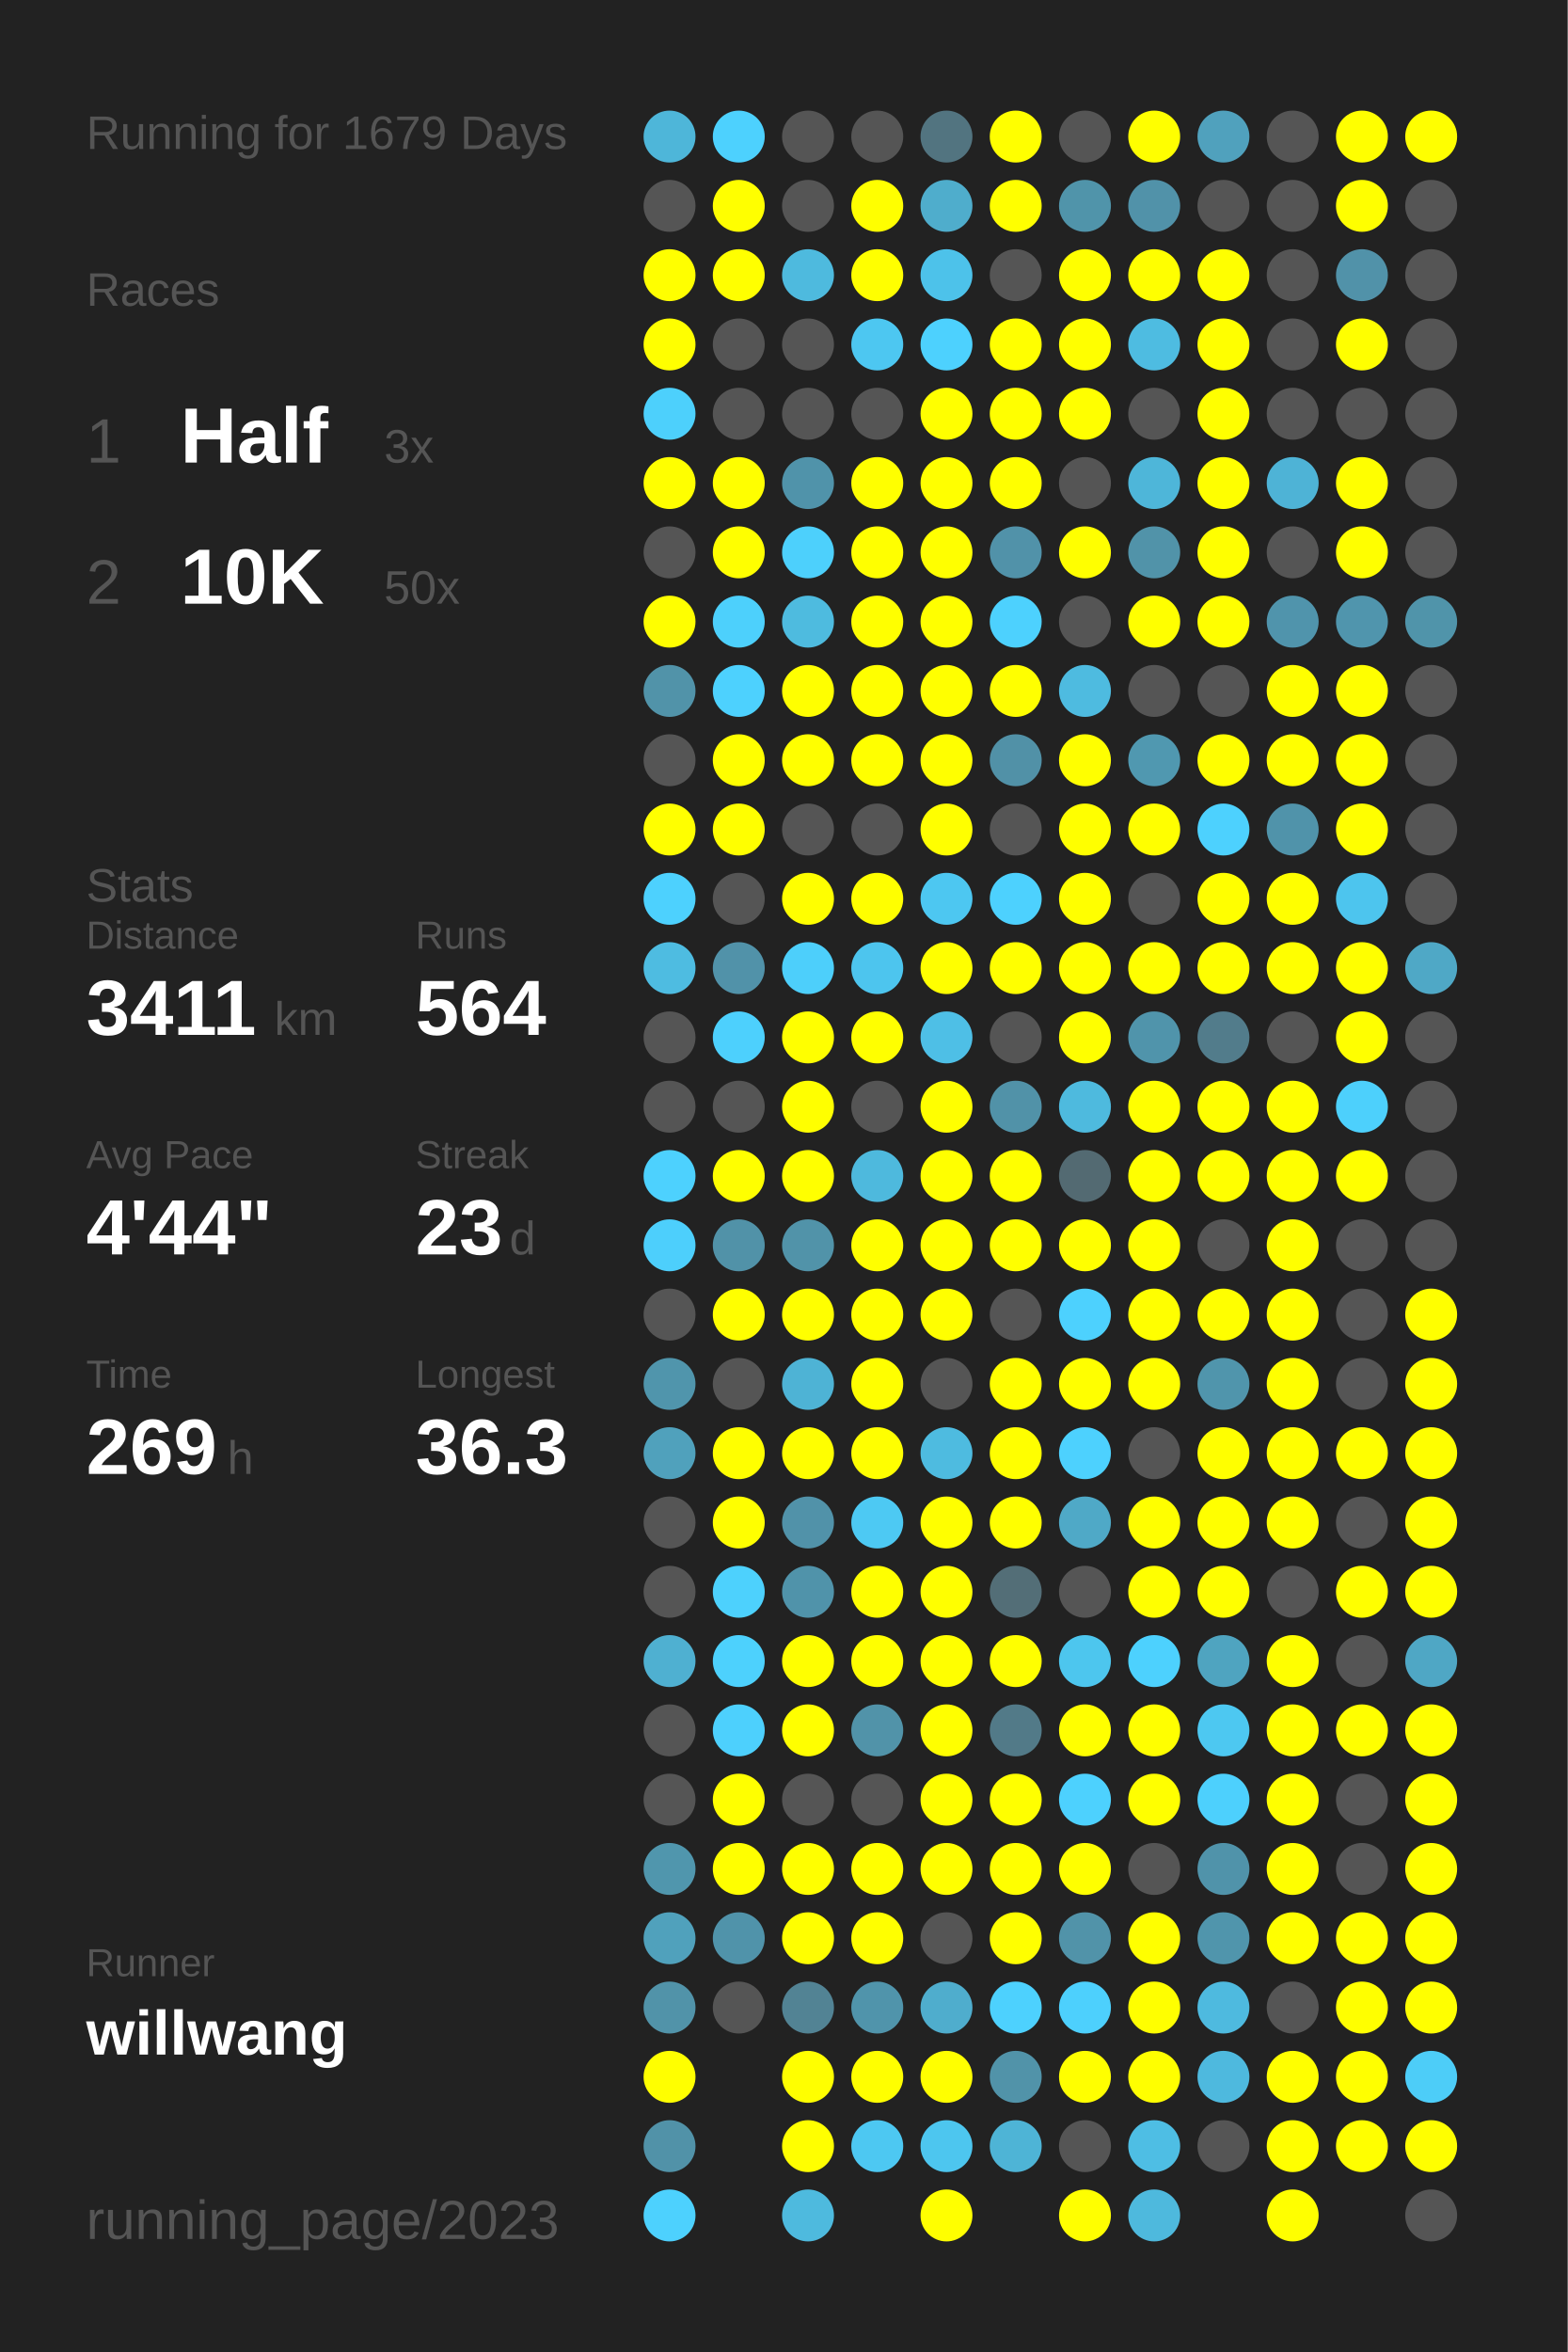
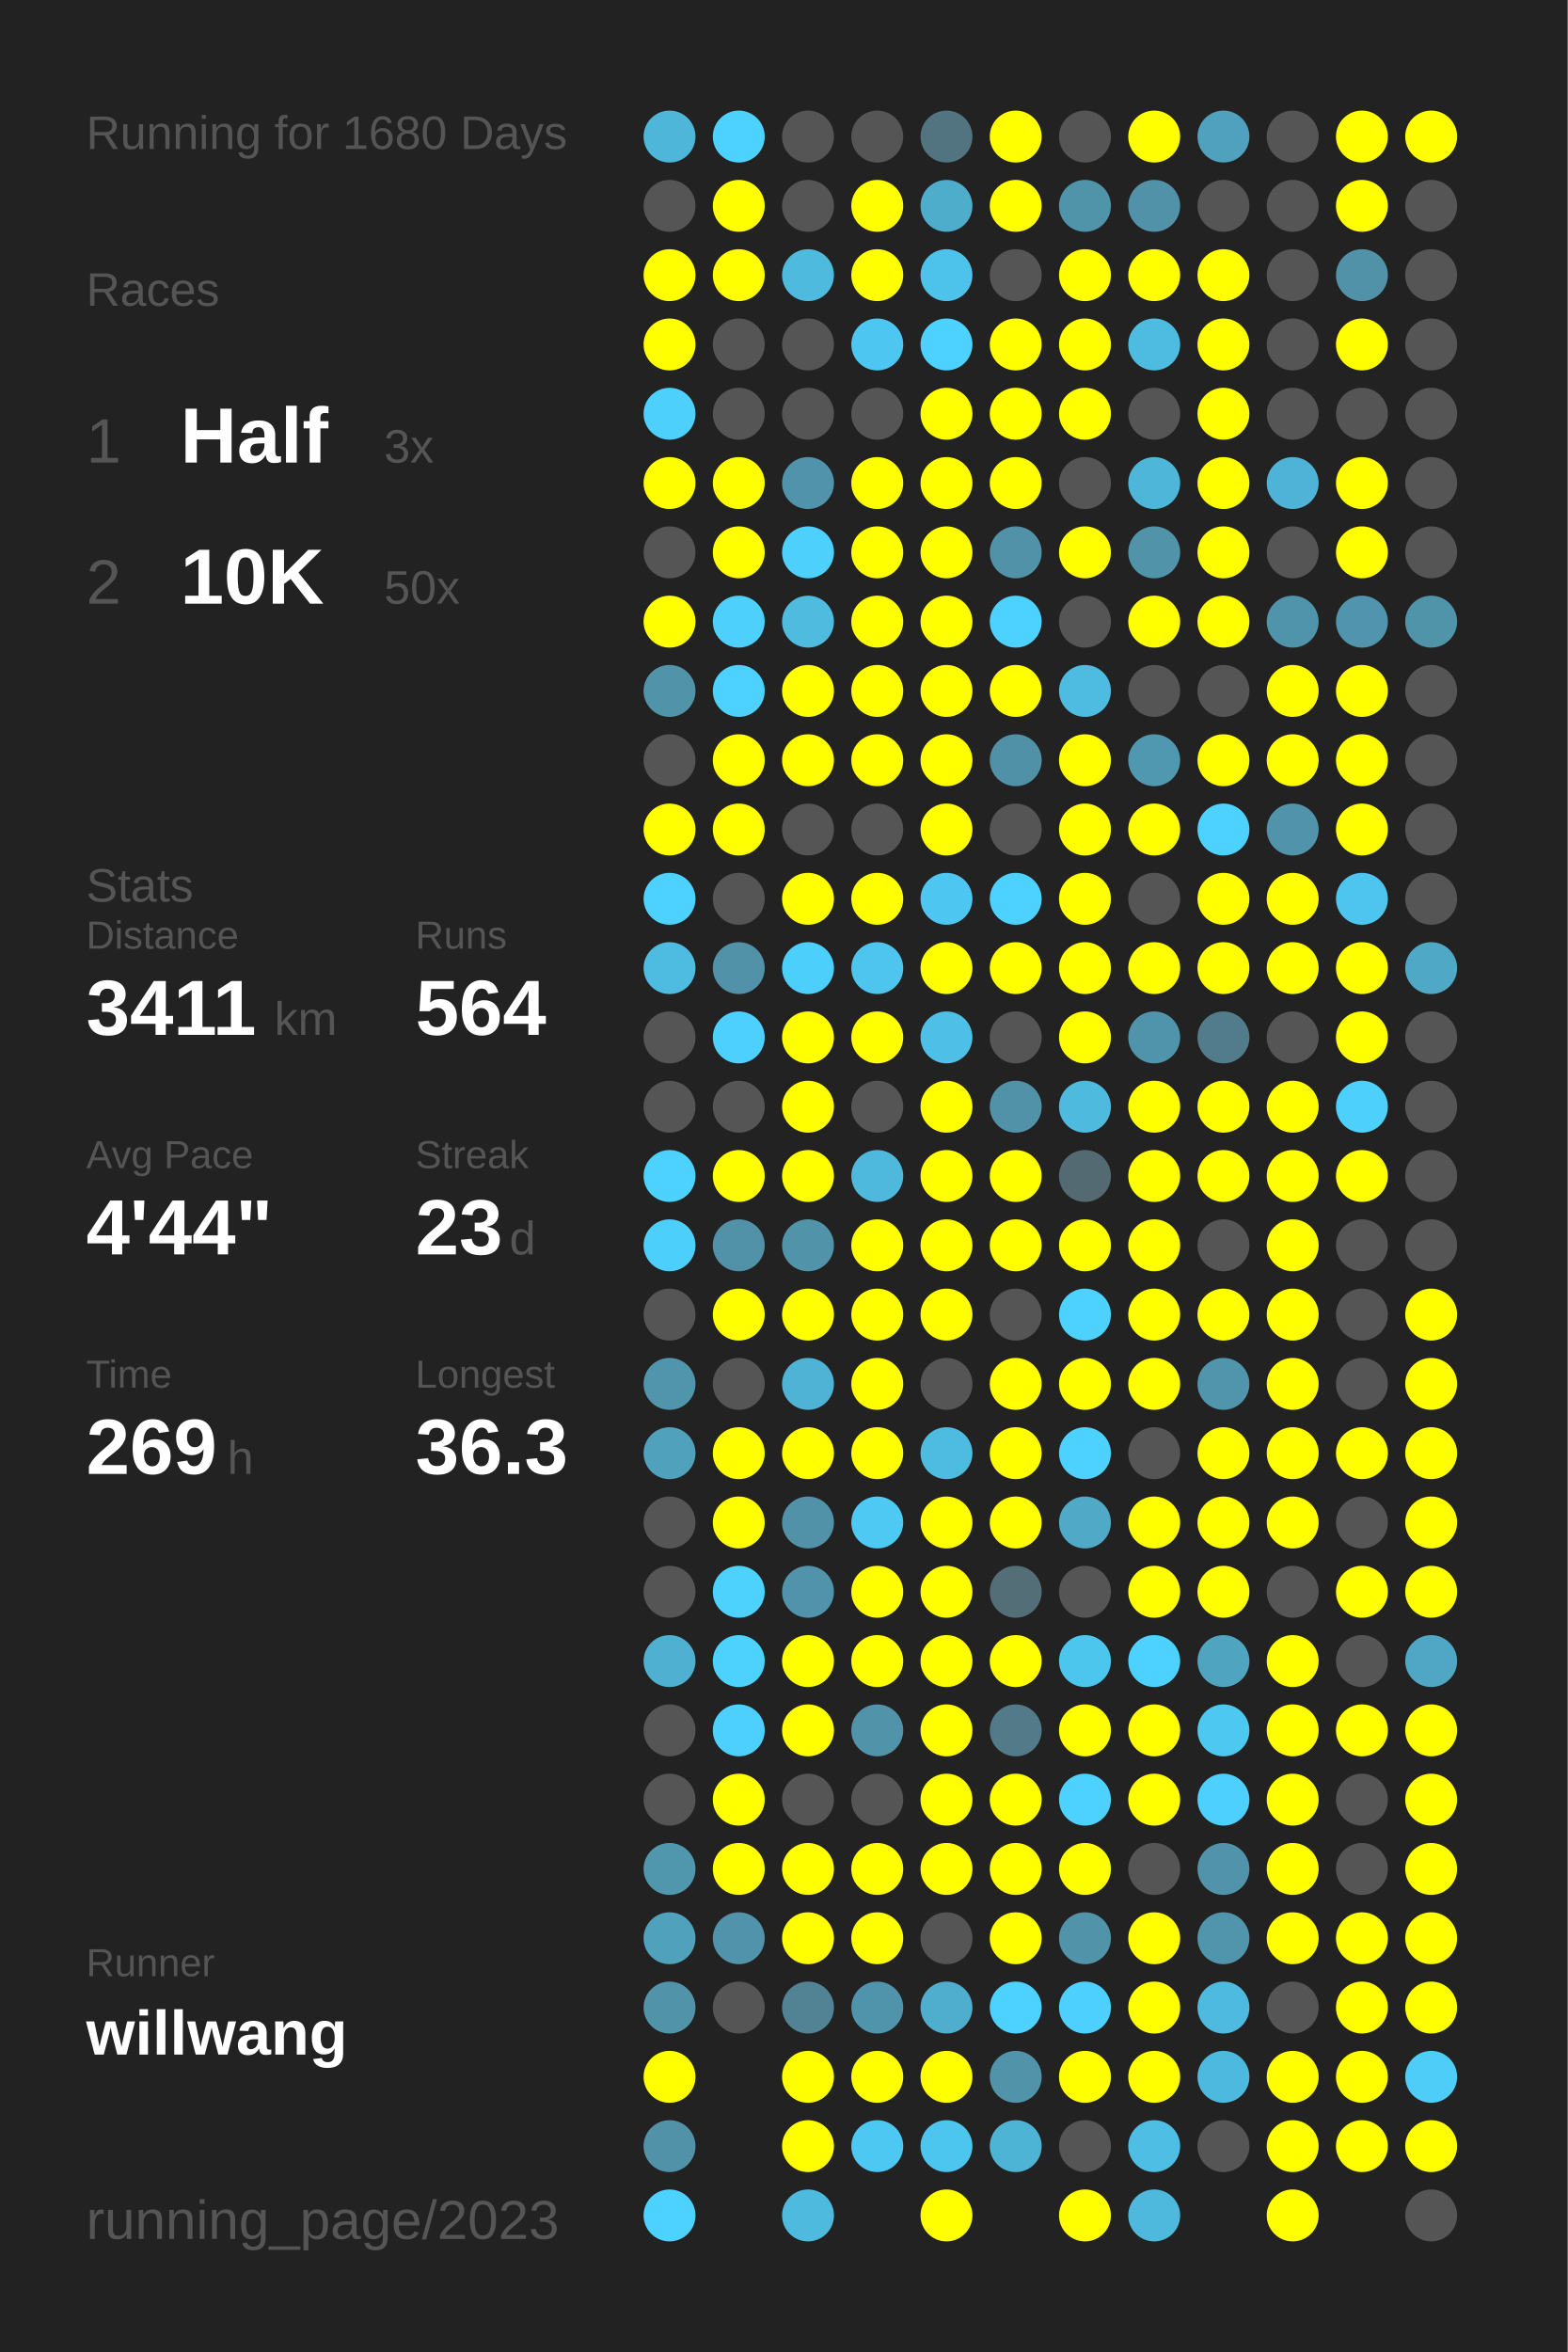
<svg xmlns="http://www.w3.org/2000/svg" baseProfile="full" height="300mm" version="1.1" viewBox="0,0,200,300" width="200mm">
  <defs />
  <rect fill="#222222" height="300" width="200" x="0" y="0" />
-   <text fill="#555555" style="font-size:6px; font-family:Arial;" x="11" y="19">Running for 1679 Days</text>
+   <text fill="#555555" style="font-size:6px; font-family:Arial;" x="11" y="19">Running for 1680 Days</text>
  <text fill="#555555" style="font-size:6px; font-family:Arial;" x="11" y="39">Races</text>
  <text fill="#555555" style="font-size:8px; font-family:Arial;" x="11" y="59">1</text>
  <text fill="#FFFFFF" style="font-size:10px; font-family:Arial; font-weight:bold;" x="23" y="59">Half</text>
  <text fill="#555555" style="font-size:6px; font-family:Arial;" x="49" y="59">3x</text>
  <text fill="#555555" style="font-size:8px; font-family:Arial;" x="11" y="77">2</text>
  <text fill="#FFFFFF" style="font-size:10px; font-family:Arial; font-weight:bold;" x="23" y="77">10K</text>
  <text fill="#555555" style="font-size:6px; font-family:Arial;" x="49" y="77">50x</text>
  <text fill="#555555" style="font-size:6px; font-family:Arial;" x="11" y="115">Stats</text>
  <text fill="#555555" style="font-size:5px; font-family:Arial;" x="11" y="121">Distance</text>
  <text fill="#FFFFFF" style="font-size:10px; font-family:Arial; font-weight:bold;" x="11" y="132">3411</text>
  <text fill="#555555" style="font-size:6px; font-family:Arial;" x="35" y="132">km</text>
  <text fill="#555555" style="font-size:5px; font-family:Arial;" x="53" y="121">Runs</text>
  <text fill="#FFFFFF" style="font-size:10px; font-family:Arial; font-weight:bold;" x="53" y="132">564</text>
  <text fill="#555555" style="font-size:5px; font-family:Arial;" x="11" y="149">Avg Pace</text>
  <text fill="#FFFFFF" style="font-size:10px; font-family:Arial; font-weight:bold;" x="11" y="160">4'44"</text>
  <text fill="#555555" style="font-size:5px; font-family:Arial;" x="53" y="149">Streak</text>
  <text fill="#FFFFFF" style="font-size:10px; font-family:Arial; font-weight:bold;" x="53" y="160">23</text>
  <text fill="#555555" style="font-size:6px; font-family:Arial;" x="65" y="160">d</text>
  <text fill="#555555" style="font-size:5px; font-family:Arial;" x="11" y="177">Time</text>
  <text fill="#FFFFFF" style="font-size:10px; font-family:Arial; font-weight:bold;" x="11" y="188">269</text>
  <text fill="#555555" style="font-size:6px; font-family:Arial;" x="29" y="188">h</text>
  <text fill="#555555" style="font-size:5px; font-family:Arial;" x="53" y="177">Longest</text>
  <text fill="#FFFFFF" style="font-size:10px; font-family:Arial; font-weight:bold;" x="53" y="188">36.3</text>
  <text fill="#555555" style="font-size:5px; font-family:Arial;" x="11" y="252.065">Runner</text>
  <text fill="#FFFFFF" style="font-size:8px; font-family:Arial; font-weight:bold;" x="11" y="262.065">willwang</text>
  <text fill="#555555" style="font-size:7px; font-family:Arial;" x="11" y="285.581">running_page/2023</text>
  <circle cx="85.417" cy="17.419" fill="#4eb6d9" r="3.312" />
  <circle cx="85.417" cy="26.258" fill="#555555" r="3.312" />
  <circle cx="85.417" cy="35.097" fill="#FFFF00" r="3.312" />
  <circle cx="85.417" cy="43.935" fill="#FFFF00" r="3.312" />
  <circle cx="85.417" cy="52.774" fill="#4dd0fc" r="3.312" />
  <circle cx="85.417" cy="61.613" fill="#FFFF00" r="3.312" />
  <circle cx="85.417" cy="70.452" fill="#555555" r="3.312" />
  <circle cx="85.417" cy="79.29" fill="#FFFF00" r="3.312" />
  <circle cx="85.417" cy="88.129" fill="#5193a9" r="3.312" />
  <circle cx="85.417" cy="96.968" fill="#555555" r="3.312" />
  <circle cx="85.417" cy="105.806" fill="#FFFF00" r="3.312" />
  <circle cx="85.417" cy="114.645" fill="#4dd1fe" r="3.312" />
  <circle cx="85.417" cy="123.484" fill="#4ebce1" r="3.312" />
  <circle cx="85.417" cy="132.323" fill="#555555" r="3.312" />
  <circle cx="85.417" cy="141.161" fill="#555555" r="3.312" />
  <circle cx="85.417" cy="150" fill="#4dd1fe" r="3.312" />
  <circle cx="85.417" cy="158.839" fill="#4dcffc" r="3.312" />
  <circle cx="85.417" cy="167.677" fill="#555555" r="3.312" />
  <circle cx="85.417" cy="176.516" fill="#5095ac" r="3.312" />
  <circle cx="85.417" cy="185.355" fill="#50a1bc" r="3.312" />
  <circle cx="85.417" cy="194.194" fill="#555555" r="3.312" />
  <circle cx="85.417" cy="203.032" fill="#555555" r="3.312" />
  <circle cx="85.417" cy="211.871" fill="#4fb0d1" r="3.312" />
  <circle cx="85.417" cy="220.71" fill="#555555" r="3.312" />
  <circle cx="85.417" cy="229.548" fill="#555555" r="3.312" />
  <circle cx="85.417" cy="238.387" fill="#5096ad" r="3.312" />
  <circle cx="85.417" cy="247.226" fill="#50a1bc" r="3.312" />
  <circle cx="85.417" cy="256.065" fill="#5193a9" r="3.312" />
  <circle cx="85.417" cy="264.903" fill="#FFFF00" r="3.312" />
  <circle cx="85.417" cy="273.742" fill="#5192a8" r="3.312" />
  <circle cx="85.417" cy="282.581" fill="#4dd1fe" r="3.312" />
  <circle cx="94.25" cy="17.419" fill="#4dd1fe" r="3.312" />
  <circle cx="94.25" cy="26.258" fill="#FFFF00" r="3.312" />
  <circle cx="94.25" cy="35.097" fill="#FFFF00" r="3.312" />
  <circle cx="94.25" cy="43.935" fill="#555555" r="3.312" />
  <circle cx="94.25" cy="52.774" fill="#555555" r="3.312" />
  <circle cx="94.25" cy="61.613" fill="#FFFF00" r="3.312" />
  <circle cx="94.25" cy="70.452" fill="#FFFF00" r="3.312" />
  <circle cx="94.25" cy="79.29" fill="#4dd0fc" r="3.312" />
  <circle cx="94.25" cy="88.129" fill="#4dd1fe" r="3.312" />
  <circle cx="94.25" cy="96.968" fill="#FFFF00" r="3.312" />
  <circle cx="94.25" cy="105.806" fill="#FFFF00" r="3.312" />
  <circle cx="94.25" cy="114.645" fill="#555555" r="3.312" />
  <circle cx="94.25" cy="123.484" fill="#5192a9" r="3.312" />
  <circle cx="94.25" cy="132.323" fill="#4dd0fd" r="3.312" />
  <circle cx="94.25" cy="141.161" fill="#555555" r="3.312" />
  <circle cx="94.25" cy="150" fill="#FFFF00" r="3.312" />
  <circle cx="94.25" cy="158.839" fill="#5192a8" r="3.312" />
  <circle cx="94.25" cy="167.677" fill="#FFFF00" r="3.312" />
  <circle cx="94.25" cy="176.516" fill="#555555" r="3.312" />
  <circle cx="94.25" cy="185.355" fill="#FFFF00" r="3.312" />
  <circle cx="94.25" cy="194.194" fill="#FFFF00" r="3.312" />
  <circle cx="94.25" cy="203.032" fill="#4dd1fd" r="3.312" />
  <circle cx="94.25" cy="211.871" fill="#4dd1fd" r="3.312" />
  <circle cx="94.25" cy="220.71" fill="#4dd0fd" r="3.312" />
  <circle cx="94.25" cy="229.548" fill="#FFFF00" r="3.312" />
  <circle cx="94.25" cy="238.387" fill="#FFFF00" r="3.312" />
  <circle cx="94.25" cy="247.226" fill="#5093aa" r="3.312" />
  <circle cx="94.25" cy="256.065" fill="#555555" r="3.312" />
  <circle cx="103.083" cy="17.419" fill="#555555" r="3.312" />
  <circle cx="103.083" cy="26.258" fill="#555555" r="3.312" />
  <circle cx="103.083" cy="35.097" fill="#4ebade" r="3.312" />
  <circle cx="103.083" cy="43.935" fill="#555555" r="3.312" />
  <circle cx="103.083" cy="52.774" fill="#555555" r="3.312" />
  <circle cx="103.083" cy="61.613" fill="#5093aa" r="3.312" />
  <circle cx="103.083" cy="70.452" fill="#4dd0fc" r="3.312" />
  <circle cx="103.083" cy="79.29" fill="#4ebbdf" r="3.312" />
  <circle cx="103.083" cy="88.129" fill="#FFFF00" r="3.312" />
  <circle cx="103.083" cy="96.968" fill="#FFFF00" r="3.312" />
  <circle cx="103.083" cy="105.806" fill="#555555" r="3.312" />
  <circle cx="103.083" cy="114.645" fill="#FFFF00" r="3.312" />
  <circle cx="103.083" cy="123.484" fill="#4dcffb" r="3.312" />
  <circle cx="103.083" cy="132.323" fill="#FFFF00" r="3.312" />
  <circle cx="103.083" cy="141.161" fill="#FFFF00" r="3.312" />
  <circle cx="103.083" cy="150" fill="#FFFF00" r="3.312" />
  <circle cx="103.083" cy="158.839" fill="#5193a9" r="3.312" />
  <circle cx="103.083" cy="167.677" fill="#FFFF00" r="3.312" />
  <circle cx="103.083" cy="176.516" fill="#4eb3d5" r="3.312" />
  <circle cx="103.083" cy="185.355" fill="#FFFF00" r="3.312" />
  <circle cx="103.083" cy="194.194" fill="#5192a9" r="3.312" />
  <circle cx="103.083" cy="203.032" fill="#5093aa" r="3.312" />
  <circle cx="103.083" cy="211.871" fill="#FFFF00" r="3.312" />
  <circle cx="103.083" cy="220.71" fill="#FFFF00" r="3.312" />
  <circle cx="103.083" cy="229.548" fill="#555555" r="3.312" />
  <circle cx="103.083" cy="238.387" fill="#FFFF00" r="3.312" />
  <circle cx="103.083" cy="247.226" fill="#FFFF00" r="3.312" />
  <circle cx="103.083" cy="256.065" fill="#528394" r="3.312" />
  <circle cx="103.083" cy="264.903" fill="#FFFF00" r="3.312" />
  <circle cx="103.083" cy="273.742" fill="#FFFF00" r="3.312" />
  <circle cx="103.083" cy="282.581" fill="#4ebade" r="3.312" />
  <circle cx="111.917" cy="17.419" fill="#555555" r="3.312" />
  <circle cx="111.917" cy="26.258" fill="#FFFF00" r="3.312" />
  <circle cx="111.917" cy="35.097" fill="#FFFF00" r="3.312" />
  <circle cx="111.917" cy="43.935" fill="#4dc7f1" r="3.312" />
  <circle cx="111.917" cy="52.774" fill="#555555" r="3.312" />
  <circle cx="111.917" cy="61.613" fill="#FFFF00" r="3.312" />
  <circle cx="111.917" cy="70.452" fill="#FFFF00" r="3.312" />
  <circle cx="111.917" cy="79.29" fill="#FFFF00" r="3.312" />
  <circle cx="111.917" cy="88.129" fill="#FFFF00" r="3.312" />
  <circle cx="111.917" cy="96.968" fill="#FFFF00" r="3.312" />
  <circle cx="111.917" cy="105.806" fill="#555555" r="3.312" />
  <circle cx="111.917" cy="114.645" fill="#FFFF00" r="3.312" />
  <circle cx="111.917" cy="123.484" fill="#4dc5ee" r="3.312" />
  <circle cx="111.917" cy="132.323" fill="#FFFF00" r="3.312" />
  <circle cx="111.917" cy="141.161" fill="#555555" r="3.312" />
  <circle cx="111.917" cy="150" fill="#4eb9dd" r="3.312" />
  <circle cx="111.917" cy="158.839" fill="#FFFF00" r="3.312" />
  <circle cx="111.917" cy="167.677" fill="#FFFF00" r="3.312" />
  <circle cx="111.917" cy="176.516" fill="#FFFF00" r="3.312" />
  <circle cx="111.917" cy="185.355" fill="#FFFF00" r="3.312" />
  <circle cx="111.917" cy="194.194" fill="#4dc9f3" r="3.312" />
  <circle cx="111.917" cy="203.032" fill="#FFFF00" r="3.312" />
  <circle cx="111.917" cy="211.871" fill="#FFFF00" r="3.312" />
  <circle cx="111.917" cy="220.71" fill="#5193a9" r="3.312" />
  <circle cx="111.917" cy="229.548" fill="#555555" r="3.312" />
  <circle cx="111.917" cy="238.387" fill="#FFFF00" r="3.312" />
  <circle cx="111.917" cy="247.226" fill="#FFFF00" r="3.312" />
  <circle cx="111.917" cy="256.065" fill="#5094ab" r="3.312" />
  <circle cx="111.917" cy="264.903" fill="#FFFF00" r="3.312" />
  <circle cx="111.917" cy="273.742" fill="#4dc8f2" r="3.312" />
  <circle cx="120.75" cy="17.419" fill="#527480" r="3.312" />
  <circle cx="120.75" cy="26.258" fill="#4fadcc" r="3.312" />
  <circle cx="120.75" cy="35.097" fill="#4dc2ea" r="3.312" />
  <circle cx="120.75" cy="43.935" fill="#4dd1fe" r="3.312" />
  <circle cx="120.75" cy="52.774" fill="#FFFF00" r="3.312" />
  <circle cx="120.75" cy="61.613" fill="#FFFF00" r="3.312" />
  <circle cx="120.75" cy="70.452" fill="#FFFF00" r="3.312" />
  <circle cx="120.75" cy="79.29" fill="#FFFF00" r="3.312" />
  <circle cx="120.75" cy="88.129" fill="#FFFF00" r="3.312" />
  <circle cx="120.75" cy="96.968" fill="#FFFF00" r="3.312" />
  <circle cx="120.75" cy="105.806" fill="#FFFF00" r="3.312" />
  <circle cx="120.75" cy="114.645" fill="#4dc7f1" r="3.312" />
  <circle cx="120.75" cy="123.484" fill="#FFFF00" r="3.312" />
  <circle cx="120.75" cy="132.323" fill="#4ebfe6" r="3.312" />
  <circle cx="120.75" cy="141.161" fill="#FFFF00" r="3.312" />
  <circle cx="120.75" cy="150" fill="#FFFF00" r="3.312" />
  <circle cx="120.75" cy="158.839" fill="#FFFF00" r="3.312" />
  <circle cx="120.75" cy="167.677" fill="#FFFF00" r="3.312" />
  <circle cx="120.75" cy="176.516" fill="#555555" r="3.312" />
  <circle cx="120.75" cy="185.355" fill="#4ebbe0" r="3.312" />
  <circle cx="120.75" cy="194.194" fill="#FFFF00" r="3.312" />
  <circle cx="120.75" cy="203.032" fill="#FFFF00" r="3.312" />
  <circle cx="120.75" cy="211.871" fill="#FFFF00" r="3.312" />
  <circle cx="120.75" cy="220.71" fill="#FFFF00" r="3.312" />
  <circle cx="120.75" cy="229.548" fill="#FFFF00" r="3.312" />
  <circle cx="120.75" cy="238.387" fill="#FFFF00" r="3.312" />
  <circle cx="120.75" cy="247.226" fill="#555555" r="3.312" />
  <circle cx="120.75" cy="256.065" fill="#4fadcd" r="3.312" />
  <circle cx="120.75" cy="264.903" fill="#FFFF00" r="3.312" />
  <circle cx="120.75" cy="273.742" fill="#4dc6ef" r="3.312" />
  <circle cx="120.75" cy="282.581" fill="#FFFF00" r="3.312" />
  <circle cx="129.583" cy="17.419" fill="#FFFF00" r="3.312" />
  <circle cx="129.583" cy="26.258" fill="#FFFF00" r="3.312" />
  <circle cx="129.583" cy="35.097" fill="#555555" r="3.312" />
  <circle cx="129.583" cy="43.935" fill="#FFFF00" r="3.312" />
  <circle cx="129.583" cy="52.774" fill="#FFFF00" r="3.312" />
  <circle cx="129.583" cy="61.613" fill="#FFFF00" r="3.312" />
  <circle cx="129.583" cy="70.452" fill="#5192a9" r="3.312" />
  <circle cx="129.583" cy="79.29" fill="#4dd1fe" r="3.312" />
  <circle cx="129.583" cy="88.129" fill="#FFFF00" r="3.312" />
  <circle cx="129.583" cy="96.968" fill="#5191a7" r="3.312" />
  <circle cx="129.583" cy="105.806" fill="#555555" r="3.312" />
  <circle cx="129.583" cy="114.645" fill="#4dd1fe" r="3.312" />
  <circle cx="129.583" cy="123.484" fill="#FFFF00" r="3.312" />
  <circle cx="129.583" cy="132.323" fill="#555555" r="3.312" />
  <circle cx="129.583" cy="141.161" fill="#5192a8" r="3.312" />
  <circle cx="129.583" cy="150" fill="#FFFF00" r="3.312" />
  <circle cx="129.583" cy="158.839" fill="#FFFF00" r="3.312" />
  <circle cx="129.583" cy="167.677" fill="#555555" r="3.312" />
  <circle cx="129.583" cy="176.516" fill="#FFFF00" r="3.312" />
  <circle cx="129.583" cy="185.355" fill="#FFFF00" r="3.312" />
  <circle cx="129.583" cy="194.194" fill="#FFFF00" r="3.312" />
  <circle cx="129.583" cy="203.032" fill="#536e77" r="3.312" />
  <circle cx="129.583" cy="211.871" fill="#FFFF00" r="3.312" />
  <circle cx="129.583" cy="220.71" fill="#527a88" r="3.312" />
  <circle cx="129.583" cy="229.548" fill="#FFFF00" r="3.312" />
  <circle cx="129.583" cy="238.387" fill="#FFFF00" r="3.312" />
  <circle cx="129.583" cy="247.226" fill="#FFFF00" r="3.312" />
  <circle cx="129.583" cy="256.065" fill="#4dd1fe" r="3.312" />
  <circle cx="129.583" cy="264.903" fill="#5193a9" r="3.312" />
  <circle cx="129.583" cy="273.742" fill="#4eb4d6" r="3.312" />
  <circle cx="138.417" cy="17.419" fill="#555555" r="3.312" />
  <circle cx="138.417" cy="26.258" fill="#5094aa" r="3.312" />
  <circle cx="138.417" cy="35.097" fill="#FFFF00" r="3.312" />
  <circle cx="138.417" cy="43.935" fill="#FFFF00" r="3.312" />
  <circle cx="138.417" cy="52.774" fill="#FFFF00" r="3.312" />
  <circle cx="138.417" cy="61.613" fill="#555555" r="3.312" />
  <circle cx="138.417" cy="70.452" fill="#FFFF00" r="3.312" />
  <circle cx="138.417" cy="79.29" fill="#555555" r="3.312" />
  <circle cx="138.417" cy="88.129" fill="#4ebbe0" r="3.312" />
  <circle cx="138.417" cy="96.968" fill="#FFFF00" r="3.312" />
  <circle cx="138.417" cy="105.806" fill="#FFFF00" r="3.312" />
  <circle cx="138.417" cy="114.645" fill="#FFFF00" r="3.312" />
  <circle cx="138.417" cy="123.484" fill="#FFFF00" r="3.312" />
  <circle cx="138.417" cy="132.323" fill="#FFFF00" r="3.312" />
  <circle cx="138.417" cy="141.161" fill="#4ebade" r="3.312" />
  <circle cx="138.417" cy="150" fill="#536a72" r="3.312" />
  <circle cx="138.417" cy="158.839" fill="#FFFF00" r="3.312" />
  <circle cx="138.417" cy="167.677" fill="#4dd1fe" r="3.312" />
  <circle cx="138.417" cy="176.516" fill="#FFFF00" r="3.312" />
  <circle cx="138.417" cy="185.355" fill="#4dd1fe" r="3.312" />
  <circle cx="138.417" cy="194.194" fill="#4fa9c7" r="3.312" />
  <circle cx="138.417" cy="203.032" fill="#555555" r="3.312" />
  <circle cx="138.417" cy="211.871" fill="#4dc6ee" r="3.312" />
  <circle cx="138.417" cy="220.71" fill="#FFFF00" r="3.312" />
  <circle cx="138.417" cy="229.548" fill="#4dd1fe" r="3.312" />
  <circle cx="138.417" cy="238.387" fill="#FFFF00" r="3.312" />
  <circle cx="138.417" cy="247.226" fill="#5193a9" r="3.312" />
  <circle cx="138.417" cy="256.065" fill="#4dd0fd" r="3.312" />
  <circle cx="138.417" cy="264.903" fill="#FFFF00" r="3.312" />
  <circle cx="138.417" cy="273.742" fill="#555555" r="3.312" />
  <circle cx="138.417" cy="282.581" fill="#FFFF00" r="3.312" />
  <circle cx="147.25" cy="17.419" fill="#FFFF00" r="3.312" />
  <circle cx="147.25" cy="26.258" fill="#5192a9" r="3.312" />
  <circle cx="147.25" cy="35.097" fill="#FFFF00" r="3.312" />
  <circle cx="147.25" cy="43.935" fill="#4ebce1" r="3.312" />
  <circle cx="147.25" cy="52.774" fill="#555555" r="3.312" />
  <circle cx="147.25" cy="61.613" fill="#4eb6d9" r="3.312" />
  <circle cx="147.25" cy="70.452" fill="#5193a9" r="3.312" />
  <circle cx="147.25" cy="79.29" fill="#FFFF00" r="3.312" />
  <circle cx="147.25" cy="88.129" fill="#555555" r="3.312" />
  <circle cx="147.25" cy="96.968" fill="#5098b0" r="3.312" />
  <circle cx="147.25" cy="105.806" fill="#FFFF00" r="3.312" />
  <circle cx="147.25" cy="114.645" fill="#555555" r="3.312" />
  <circle cx="147.25" cy="123.484" fill="#FFFF00" r="3.312" />
  <circle cx="147.25" cy="132.323" fill="#5094ab" r="3.312" />
  <circle cx="147.25" cy="141.161" fill="#FFFF00" r="3.312" />
  <circle cx="147.25" cy="150" fill="#FFFF00" r="3.312" />
  <circle cx="147.25" cy="158.839" fill="#FFFF00" r="3.312" />
  <circle cx="147.25" cy="167.677" fill="#FFFF00" r="3.312" />
  <circle cx="147.25" cy="176.516" fill="#FFFF00" r="3.312" />
  <circle cx="147.25" cy="185.355" fill="#555555" r="3.312" />
  <circle cx="147.25" cy="194.194" fill="#FFFF00" r="3.312" />
  <circle cx="147.25" cy="203.032" fill="#FFFF00" r="3.312" />
  <circle cx="147.25" cy="211.871" fill="#4dd1fe" r="3.312" />
  <circle cx="147.25" cy="220.71" fill="#FFFF00" r="3.312" />
  <circle cx="147.25" cy="229.548" fill="#FFFF00" r="3.312" />
  <circle cx="147.25" cy="238.387" fill="#555555" r="3.312" />
  <circle cx="147.25" cy="247.226" fill="#FFFF00" r="3.312" />
  <circle cx="147.25" cy="256.065" fill="#FFFF00" r="3.312" />
  <circle cx="147.25" cy="264.903" fill="#FFFF00" r="3.312" />
  <circle cx="147.25" cy="273.742" fill="#4ebee4" r="3.312" />
  <circle cx="147.25" cy="282.581" fill="#4eb9dd" r="3.312" />
  <circle cx="156.083" cy="17.419" fill="#50a1bd" r="3.312" />
  <circle cx="156.083" cy="26.258" fill="#555555" r="3.312" />
  <circle cx="156.083" cy="35.097" fill="#FFFF00" r="3.312" />
  <circle cx="156.083" cy="43.935" fill="#FFFF00" r="3.312" />
  <circle cx="156.083" cy="52.774" fill="#FFFF00" r="3.312" />
  <circle cx="156.083" cy="61.613" fill="#FFFF00" r="3.312" />
  <circle cx="156.083" cy="70.452" fill="#FFFF00" r="3.312" />
  <circle cx="156.083" cy="79.29" fill="#FFFF00" r="3.312" />
  <circle cx="156.083" cy="88.129" fill="#555555" r="3.312" />
  <circle cx="156.083" cy="96.968" fill="#FFFF00" r="3.312" />
  <circle cx="156.083" cy="105.806" fill="#4dd1fe" r="3.312" />
  <circle cx="156.083" cy="114.645" fill="#FFFF00" r="3.312" />
  <circle cx="156.083" cy="123.484" fill="#FFFF00" r="3.312" />
  <circle cx="156.083" cy="132.323" fill="#527c8b" r="3.312" />
  <circle cx="156.083" cy="141.161" fill="#FFFF00" r="3.312" />
  <circle cx="156.083" cy="150" fill="#FFFF00" r="3.312" />
  <circle cx="156.083" cy="158.839" fill="#555555" r="3.312" />
  <circle cx="156.083" cy="167.677" fill="#FFFF00" r="3.312" />
  <circle cx="156.083" cy="176.516" fill="#5095ac" r="3.312" />
  <circle cx="156.083" cy="185.355" fill="#FFFF00" r="3.312" />
  <circle cx="156.083" cy="194.194" fill="#FFFF00" r="3.312" />
  <circle cx="156.083" cy="203.032" fill="#FFFF00" r="3.312" />
  <circle cx="156.083" cy="211.871" fill="#4fa4c0" r="3.312" />
  <circle cx="156.083" cy="220.71" fill="#4dc8f1" r="3.312" />
  <circle cx="156.083" cy="229.548" fill="#4dd0fd" r="3.312" />
  <circle cx="156.083" cy="238.387" fill="#5093aa" r="3.312" />
  <circle cx="156.083" cy="247.226" fill="#5095ac" r="3.312" />
  <circle cx="156.083" cy="256.065" fill="#4ebadf" r="3.312" />
  <circle cx="156.083" cy="264.903" fill="#4eb9de" r="3.312" />
  <circle cx="156.083" cy="273.742" fill="#555555" r="3.312" />
  <circle cx="164.917" cy="17.419" fill="#555555" r="3.312" />
  <circle cx="164.917" cy="26.258" fill="#555555" r="3.312" />
  <circle cx="164.917" cy="35.097" fill="#555555" r="3.312" />
  <circle cx="164.917" cy="43.935" fill="#555555" r="3.312" />
  <circle cx="164.917" cy="52.774" fill="#555555" r="3.312" />
  <circle cx="164.917" cy="61.613" fill="#4eb3d6" r="3.312" />
  <circle cx="164.917" cy="70.452" fill="#555555" r="3.312" />
  <circle cx="164.917" cy="79.29" fill="#5094ac" r="3.312" />
  <circle cx="164.917" cy="88.129" fill="#FFFF00" r="3.312" />
  <circle cx="164.917" cy="96.968" fill="#FFFF00" r="3.312" />
  <circle cx="164.917" cy="105.806" fill="#5093aa" r="3.312" />
  <circle cx="164.917" cy="114.645" fill="#FFFF00" r="3.312" />
  <circle cx="164.917" cy="123.484" fill="#FFFF00" r="3.312" />
  <circle cx="164.917" cy="132.323" fill="#555555" r="3.312" />
  <circle cx="164.917" cy="141.161" fill="#FFFF00" r="3.312" />
  <circle cx="164.917" cy="150" fill="#FFFF00" r="3.312" />
  <circle cx="164.917" cy="158.839" fill="#FFFF00" r="3.312" />
  <circle cx="164.917" cy="167.677" fill="#FFFF00" r="3.312" />
  <circle cx="164.917" cy="176.516" fill="#FFFF00" r="3.312" />
  <circle cx="164.917" cy="185.355" fill="#FFFF00" r="3.312" />
  <circle cx="164.917" cy="194.194" fill="#FFFF00" r="3.312" />
  <circle cx="164.917" cy="203.032" fill="#555555" r="3.312" />
  <circle cx="164.917" cy="211.871" fill="#FFFF00" r="3.312" />
  <circle cx="164.917" cy="220.71" fill="#FFFF00" r="3.312" />
  <circle cx="164.917" cy="229.548" fill="#FFFF00" r="3.312" />
  <circle cx="164.917" cy="238.387" fill="#FFFF00" r="3.312" />
  <circle cx="164.917" cy="247.226" fill="#FFFF00" r="3.312" />
  <circle cx="164.917" cy="256.065" fill="#555555" r="3.312" />
  <circle cx="164.917" cy="264.903" fill="#FFFF00" r="3.312" />
  <circle cx="164.917" cy="273.742" fill="#FFFF00" r="3.312" />
  <circle cx="164.917" cy="282.581" fill="#FFFF00" r="3.312" />
  <circle cx="173.75" cy="17.419" fill="#FFFF00" r="3.312" />
  <circle cx="173.75" cy="26.258" fill="#FFFF00" r="3.312" />
  <circle cx="173.75" cy="35.097" fill="#5192a9" r="3.312" />
  <circle cx="173.75" cy="43.935" fill="#FFFF00" r="3.312" />
  <circle cx="173.75" cy="52.774" fill="#555555" r="3.312" />
  <circle cx="173.75" cy="61.613" fill="#FFFF00" r="3.312" />
  <circle cx="173.75" cy="70.452" fill="#FFFF00" r="3.312" />
  <circle cx="173.75" cy="79.29" fill="#5095ad" r="3.312" />
  <circle cx="173.75" cy="88.129" fill="#FFFF00" r="3.312" />
  <circle cx="173.75" cy="96.968" fill="#FFFF00" r="3.312" />
  <circle cx="173.75" cy="105.806" fill="#FFFF00" r="3.312" />
  <circle cx="173.75" cy="114.645" fill="#4dc5ee" r="3.312" />
  <circle cx="173.75" cy="123.484" fill="#FFFF00" r="3.312" />
  <circle cx="173.75" cy="132.323" fill="#FFFF00" r="3.312" />
  <circle cx="173.75" cy="141.161" fill="#4dd0fc" r="3.312" />
  <circle cx="173.75" cy="150" fill="#FFFF00" r="3.312" />
  <circle cx="173.75" cy="158.839" fill="#555555" r="3.312" />
  <circle cx="173.75" cy="167.677" fill="#555555" r="3.312" />
  <circle cx="173.75" cy="176.516" fill="#555555" r="3.312" />
  <circle cx="173.75" cy="185.355" fill="#FFFF00" r="3.312" />
  <circle cx="173.75" cy="194.194" fill="#555555" r="3.312" />
  <circle cx="173.75" cy="203.032" fill="#FFFF00" r="3.312" />
  <circle cx="173.75" cy="211.871" fill="#555555" r="3.312" />
  <circle cx="173.75" cy="220.71" fill="#FFFF00" r="3.312" />
  <circle cx="173.75" cy="229.548" fill="#555555" r="3.312" />
  <circle cx="173.75" cy="238.387" fill="#555555" r="3.312" />
  <circle cx="173.75" cy="247.226" fill="#FFFF00" r="3.312" />
  <circle cx="173.75" cy="256.065" fill="#FFFF00" r="3.312" />
  <circle cx="173.75" cy="264.903" fill="#FFFF00" r="3.312" />
  <circle cx="173.75" cy="273.742" fill="#FFFF00" r="3.312" />
  <circle cx="182.583" cy="17.419" fill="#FFFF00" r="3.312" />
  <circle cx="182.583" cy="26.258" fill="#555555" r="3.312" />
  <circle cx="182.583" cy="35.097" fill="#555555" r="3.312" />
  <circle cx="182.583" cy="43.935" fill="#555555" r="3.312" />
  <circle cx="182.583" cy="52.774" fill="#555555" r="3.312" />
  <circle cx="182.583" cy="61.613" fill="#555555" r="3.312" />
  <circle cx="182.583" cy="70.452" fill="#555555" r="3.312" />
  <circle cx="182.583" cy="79.29" fill="#5094aa" r="3.312" />
  <circle cx="182.583" cy="88.129" fill="#555555" r="3.312" />
  <circle cx="182.583" cy="96.968" fill="#555555" r="3.312" />
  <circle cx="182.583" cy="105.806" fill="#555555" r="3.312" />
  <circle cx="182.583" cy="114.645" fill="#555555" r="3.312" />
  <circle cx="182.583" cy="123.484" fill="#4fa8c6" r="3.312" />
  <circle cx="182.583" cy="132.323" fill="#555555" r="3.312" />
  <circle cx="182.583" cy="141.161" fill="#555555" r="3.312" />
  <circle cx="182.583" cy="150" fill="#555555" r="3.312" />
  <circle cx="182.583" cy="158.839" fill="#555555" r="3.312" />
  <circle cx="182.583" cy="167.677" fill="#FFFF00" r="3.312" />
  <circle cx="182.583" cy="176.516" fill="#FFFF00" r="3.312" />
  <circle cx="182.583" cy="185.355" fill="#FFFF00" r="3.312" />
  <circle cx="182.583" cy="194.194" fill="#FFFF00" r="3.312" />
  <circle cx="182.583" cy="203.032" fill="#FFFF00" r="3.312" />
  <circle cx="182.583" cy="211.871" fill="#4fa7c5" r="3.312" />
  <circle cx="182.583" cy="220.71" fill="#FFFF00" r="3.312" />
  <circle cx="182.583" cy="229.548" fill="#FFFF00" r="3.312" />
  <circle cx="182.583" cy="238.387" fill="#FFFF00" r="3.312" />
  <circle cx="182.583" cy="247.226" fill="#FFFF00" r="3.312" />
  <circle cx="182.583" cy="256.065" fill="#FFFF00" r="3.312" />
  <circle cx="182.583" cy="264.903" fill="#4dcdf8" r="3.312" />
  <circle cx="182.583" cy="273.742" fill="#FFFF00" r="3.312" />
  <circle cx="182.583" cy="282.581" fill="#555555" r="3.312" />
</svg>
